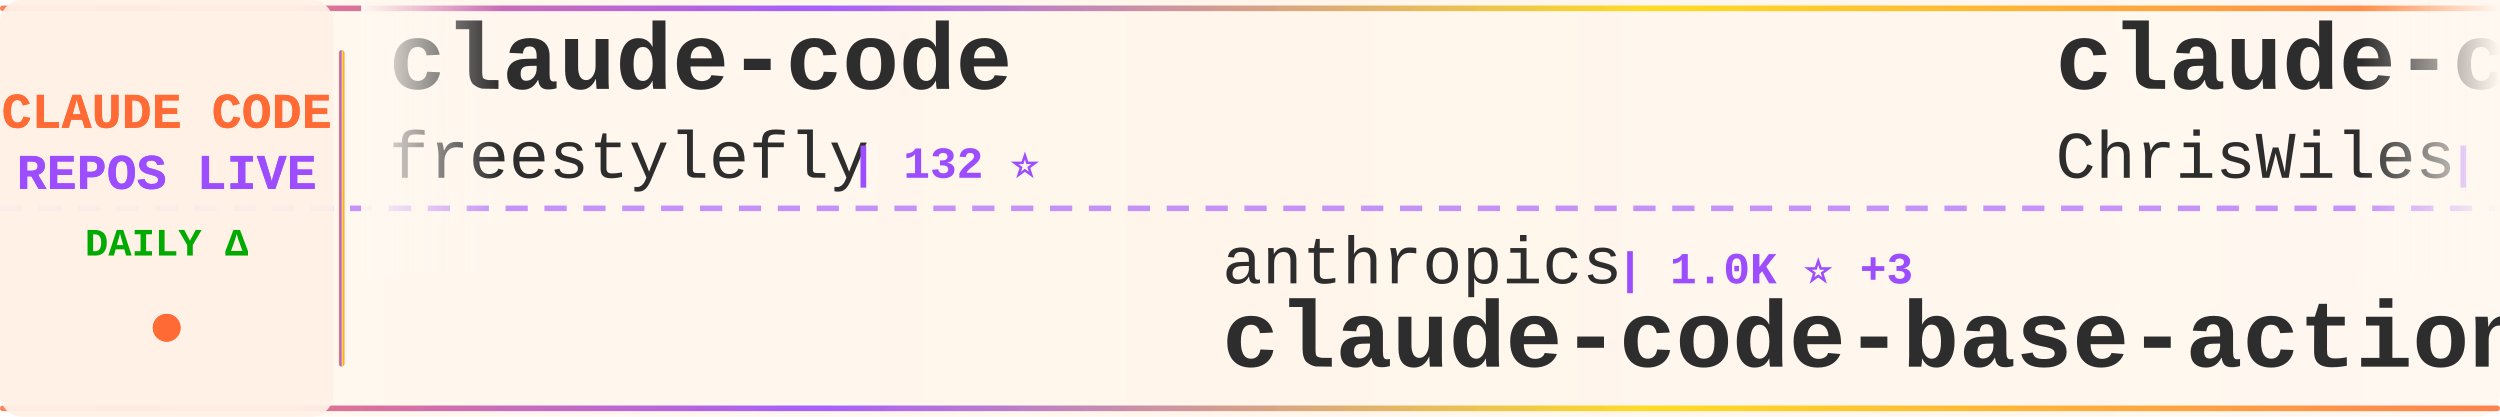
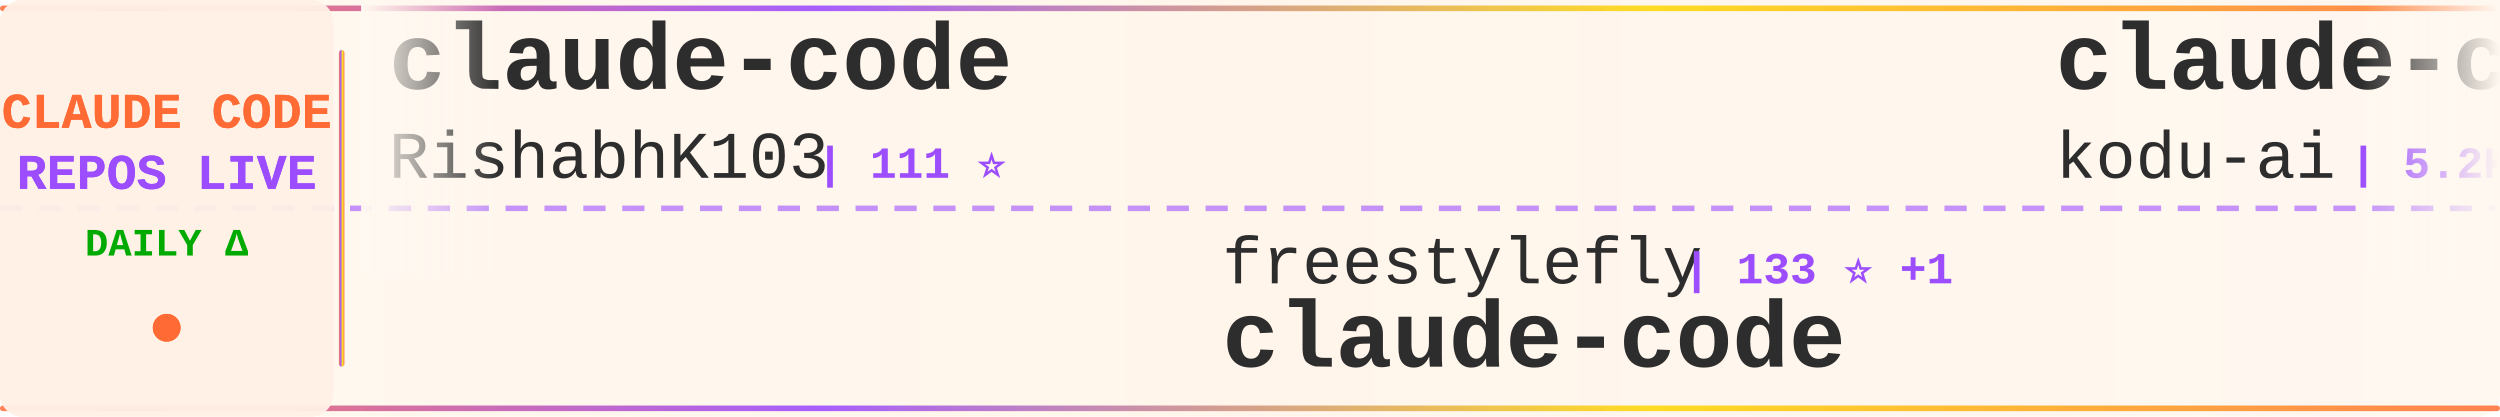
<svg xmlns="http://www.w3.org/2000/svg" width="900" height="150">
  <defs>
    <linearGradient id="tickerBg" x1="0%" y1="0%" x2="100%" y2="0%">
      <stop offset="0%" style="stop-color:#fff8f0;stop-opacity:0.98" />
      <stop offset="50%" style="stop-color:#fff5eb;stop-opacity:1" />
      <stop offset="100%" style="stop-color:#fff8f0;stop-opacity:0.98" />
    </linearGradient>
    <linearGradient id="borderGrad" x1="0%" y1="0%" x2="100%" y2="0%">
      <stop offset="0%" style="stop-color:#FF6B35;stop-opacity:0.85">
        <animate attributeName="stop-opacity" values="0.85;1;0.85" dur="2s" repeatCount="indefinite" />
      </stop>
      <stop offset="33%" style="stop-color:#9C4EFF;stop-opacity:0.9">
        <animate attributeName="stop-opacity" values="0.9;1;0.9" dur="2.2s" repeatCount="indefinite" />
      </stop>
      <stop offset="66%" style="stop-color:#FFD700;stop-opacity:0.85">
        <animate attributeName="stop-opacity" values="0.85;1;0.85" dur="1.8s" repeatCount="indefinite" />
      </stop>
      <stop offset="100%" style="stop-color:#FF6B35;stop-opacity:0.85">
        <animate attributeName="stop-opacity" values="0.85;1;0.85" dur="2s" repeatCount="indefinite" />
      </stop>
    </linearGradient>
    <filter id="textGlow">
      <feGaussianBlur stdDeviation="0.15" result="coloredBlur" />
      <feMerge>
        <feMergeNode in="coloredBlur" />
        <feMergeNode in="SourceGraphic" />
      </feMerge>
    </filter>
    <filter id="metricGlow">
      <feGaussianBlur stdDeviation="0.2" result="coloredBlur" />
      <feMerge>
        <feMergeNode in="coloredBlur" />
        <feMergeNode in="SourceGraphic" />
      </feMerge>
    </filter>
    <linearGradient id="leftFade" x1="0%" y1="0%" x2="100%" y2="0%">
      <stop offset="0%" style="stop-color:#fff8f0;stop-opacity:1" />
      <stop offset="100%" style="stop-color:#fff8f0;stop-opacity:0" />
    </linearGradient>
    <linearGradient id="rightFade" x1="0%" y1="0%" x2="100%" y2="0%">
      <stop offset="0%" style="stop-color:#fff8f0;stop-opacity:0" />
      <stop offset="100%" style="stop-color:#fff8f0;stop-opacity:1" />
    </linearGradient>
  </defs>
  <rect width="900" height="150" fill="url(#tickerBg)" rx="8" />
  <rect x="0" y="2" width="900" height="2" fill="url(#borderGrad)" rx="1" />
  <rect x="0" y="146" width="900" height="2" fill="url(#borderGrad)" rx="1" />
  <line x1="0" y1="75" x2="900" y2="75" stroke="#9C4EFF" stroke-width="2" stroke-dasharray="8 6" opacity="0.6" />
  <rect x="0" y="0" width="120" height="150" fill="#fff0e6" opacity="0.95" rx="8" />
  <text x="60" y="46" font-family="'Courier New', monospace" font-size="18" font-weight="bold" fill="#FF6B35" text-anchor="middle" filter="url(#textGlow)">
    CLAUDE CODE
  </text>
  <text x="60" y="68" font-family="'Courier New', monospace" font-size="18" font-weight="bold" fill="#9C4EFF" text-anchor="middle" filter="url(#textGlow)">
    REPOS LIVE
  </text>
  <text x="60" y="92" font-family="'Courier New', monospace" font-size="14" font-weight="bold" fill="#00aa00" text-anchor="middle">
    DAILY Δ
  </text>
  <circle cx="60" cy="118" r="5" fill="#FF6B35" filter="url(#metricGlow)">
    <animate attributeName="r" values="4;6;4" dur="1.5s" repeatCount="indefinite" />
    <animate attributeName="opacity" values="0.6;1;0.6" dur="1.5s" repeatCount="indefinite" />
  </circle>
  <rect x="122" y="18" width="2" height="114" fill="url(#borderGrad)" rx="1" />
  <clipPath id="tickerClip">
    <rect x="130" y="0" width="770" height="150" />
  </clipPath>
  <g clip-path="url(#tickerClip)">
    <g id="tickerItems">
      <animateTransform attributeName="transform" attributeType="XML" type="translate" from="0 0" to="-3000 0" dur="54s" repeatCount="indefinite" />
      <g transform="translate(0, 0)">
        <text x="140" y="32" font-family="'Courier New', monospace" font-size="34" font-weight="bold" fill="#2d2d2d">claude-code</text>
-         <text x="140" y="64" font-family="'Courier New', monospace" font-size="24" font-weight="normal" fill="#2d2d2d" opacity="1.0">freestylefly</text>
-         <text x="306" y="64" font-family="'Courier New', monospace" font-size="16" font-weight="bold" fill="#9C4EFF"> | 132 ⭐</text>
+         <text x="140" y="64" font-family="'Courier New', monospace" font-size="24" font-weight="normal" fill="#2d2d2d" opacity="1.0">RishabhK103</text>
+         <text x="294" y="64" font-family="'Courier New', monospace" font-size="16" font-weight="bold" fill="#9C4EFF"> | 111 ⭐</text>
      </g>
      <g transform="translate(300, 0)">
-         <text x="140" y="102" font-family="'Courier New', monospace" font-size="24" font-weight="normal" fill="#2d2d2d" opacity="1.0">anthropics</text>
-         <text x="282" y="102" font-family="'Courier New', monospace" font-size="16" font-weight="bold" fill="#9C4EFF"> | 1.0K ⭐ +3</text>
-         <text x="140" y="132" font-family="'Courier New', monospace" font-size="34" font-weight="bold" fill="#2d2d2d">claude-code-base-action</text>
+         <text x="140" y="102" font-family="'Courier New', monospace" font-size="24" font-weight="normal" fill="#2d2d2d" opacity="1.0">freestylefly</text>
+         <text x="306" y="102" font-family="'Courier New', monospace" font-size="16" font-weight="bold" fill="#9C4EFF"> | 133 ⭐ +1</text>
+         <text x="140" y="132" font-family="'Courier New', monospace" font-size="34" font-weight="bold" fill="#2d2d2d">claude-code</text>
      </g>
      <g transform="translate(600, 0)">
-         <text x="140" y="32" font-family="'Courier New', monospace" font-size="34" font-weight="bold" fill="#2d2d2d">claude-code-showcase</text>
-         <text x="140" y="64" font-family="'Courier New', monospace" font-size="24" font-weight="normal" fill="#2d2d2d" opacity="1.0">ChrisWiles</text>
-         <text x="282" y="64" font-family="'Courier New', monospace" font-size="16" font-weight="bold" fill="#9C4EFF"> | 6.1K ⭐</text>
+         <text x="140" y="32" font-family="'Courier New', monospace" font-size="34" font-weight="bold" fill="#2d2d2d">claude-coder</text>
+         <text x="140" y="64" font-family="'Courier New', monospace" font-size="24" font-weight="normal" fill="#2d2d2d" opacity="1.0">kodu-ai</text>
+         <text x="246" y="64" font-family="'Courier New', monospace" font-size="16" font-weight="bold" fill="#9C4EFF"> | 5.2K ⭐</text>
      </g>
      <g transform="translate(900, 0)">
-         <text x="140" y="102" font-family="'Courier New', monospace" font-size="24" font-weight="normal" fill="#2d2d2d" opacity="1.0">guanshan</text>
-         <text x="258" y="102" font-family="'Courier New', monospace" font-size="16" font-weight="bold" fill="#9C4EFF"> | 61 ⭐</text>
-         <text x="140" y="132" font-family="'Courier New', monospace" font-size="34" font-weight="bold" fill="#2d2d2d">ClaudeCode</text>
+         <text x="140" y="102" font-family="'Courier New', monospace" font-size="24" font-weight="normal" fill="#2d2d2d" opacity="1.0">jqueryscript</text>
+         <text x="306" y="102" font-family="'Courier New', monospace" font-size="16" font-weight="bold" fill="#9C4EFF"> | 549 ⭐ +4</text>
+         <text x="140" y="132" font-family="'Courier New', monospace" font-size="34" font-weight="bold" fill="#2d2d2d">awesome-claude-code</text>
      </g>
      <g transform="translate(1200, 0)">
-         <text x="140" y="32" font-family="'Courier New', monospace" font-size="34" font-weight="bold" fill="#2d2d2d">claude-code-infrastructu...</text>
-         <text x="140" y="64" font-family="'Courier New', monospace" font-size="24" font-weight="normal" fill="#2d2d2d" opacity="1.0">diet103</text>
-         <text x="246" y="64" font-family="'Courier New', monospace" font-size="16" font-weight="bold" fill="#9C4EFF"> | 10.1K ⭐</text>
+         <text x="140" y="32" font-family="'Courier New', monospace" font-size="34" font-weight="bold" fill="#2d2d2d">awesome-claude-code-plug...</text>
+         <text x="140" y="64" font-family="'Courier New', monospace" font-size="24" font-weight="normal" fill="#2d2d2d" opacity="1.0">ccplugins</text>
+         <text x="270" y="64" font-family="'Courier New', monospace" font-size="16" font-weight="bold" fill="#9C4EFF"> | 1.0K ⭐ +4</text>
      </g>
      <g transform="translate(1500, 0)">
-         <text x="140" y="102" font-family="'Courier New', monospace" font-size="24" font-weight="normal" fill="#2d2d2d" opacity="1.0">VineeTagarwaL-code</text>
-         <text x="378" y="102" font-family="'Courier New', monospace" font-size="16" font-weight="bold" fill="#9C4EFF"> | 271 ⭐ -1</text>
-         <text x="140" y="132" font-family="'Courier New', monospace" font-size="34" font-weight="bold" fill="#2d2d2d">claude-code</text>
+         <text x="140" y="102" font-family="'Courier New', monospace" font-size="24" font-weight="normal" fill="#2d2d2d" opacity="1.0">Cranot</text>
+         <text x="234" y="102" font-family="'Courier New', monospace" font-size="16" font-weight="bold" fill="#9C4EFF"> | 2.9K ⭐ -1</text>
+         <text x="140" y="132" font-family="'Courier New', monospace" font-size="34" font-weight="bold" fill="#2d2d2d">claude-code-guide</text>
      </g>
      <g transform="translate(1800, 0)">
-         <text x="140" y="32" font-family="'Courier New', monospace" font-size="34" font-weight="bold" fill="#2d2d2d">Claude-code</text>
-         <text x="140" y="64" font-family="'Courier New', monospace" font-size="24" font-weight="normal" fill="#2d2d2d" opacity="1.0">fazxes</text>
-         <text x="234" y="64" font-family="'Courier New', monospace" font-size="16" font-weight="bold" fill="#9C4EFF"> | 247 ⭐</text>
+         <text x="140" y="32" font-family="'Courier New', monospace" font-size="34" font-weight="bold" fill="#2d2d2d">claude-code</text>
+         <text x="140" y="64" font-family="'Courier New', monospace" font-size="24" font-weight="normal" fill="#2d2d2d" opacity="1.0">VineeTagarwaL-code</text>
+         <text x="378" y="64" font-family="'Courier New', monospace" font-size="16" font-weight="bold" fill="#9C4EFF"> | 271 ⭐</text>
      </g>
      <g transform="translate(2100, 0)">
-         <text x="140" y="102" font-family="'Courier New', monospace" font-size="24" font-weight="normal" fill="#2d2d2d" opacity="1.0">Pimzino</text>
-         <text x="246" y="102" font-family="'Courier New', monospace" font-size="16" font-weight="bold" fill="#9C4EFF"> | 3.9K ⭐</text>
-         <text x="140" y="132" font-family="'Courier New', monospace" font-size="34" font-weight="bold" fill="#2d2d2d">claude-code-spec-workflo...</text>
+         <text x="140" y="102" font-family="'Courier New', monospace" font-size="24" font-weight="normal" fill="#2d2d2d" opacity="1.0">ding113</text>
+         <text x="246" y="102" font-family="'Courier New', monospace" font-size="16" font-weight="bold" fill="#9C4EFF"> | 3.4K ⭐ +1</text>
+         <text x="140" y="132" font-family="'Courier New', monospace" font-size="34" font-weight="bold" fill="#2d2d2d">claude-code-hub</text>
      </g>
      <g transform="translate(2400, 0)">
-         <text x="140" y="32" font-family="'Courier New', monospace" font-size="34" font-weight="bold" fill="#2d2d2d">Claude-Code-Usage-Monito...</text>
-         <text x="140" y="64" font-family="'Courier New', monospace" font-size="24" font-weight="normal" fill="#2d2d2d" opacity="1.0">Maciek-roboblog</text>
-         <text x="342" y="64" font-family="'Courier New', monospace" font-size="16" font-weight="bold" fill="#9C4EFF"> | 8.8K ⭐ +2</text>
+         <text x="140" y="32" font-family="'Courier New', monospace" font-size="34" font-weight="bold" fill="#2d2d2d">Claude-Code</text>
+         <text x="140" y="64" font-family="'Courier New', monospace" font-size="24" font-weight="normal" fill="#2d2d2d" opacity="1.0">OrcaWhisper</text>
+         <text x="294" y="64" font-family="'Courier New', monospace" font-size="16" font-weight="bold" fill="#9C4EFF"> | 108 ⭐</text>
      </g>
      <g transform="translate(2700, 0)">
-         <text x="140" y="102" font-family="'Courier New', monospace" font-size="24" font-weight="normal" fill="#2d2d2d" opacity="1.0">alex000kim</text>
-         <text x="282" y="102" font-family="'Courier New', monospace" font-size="16" font-weight="bold" fill="#9C4EFF"> | 236 ⭐</text>
-         <text x="140" y="132" font-family="'Courier New', monospace" font-size="34" font-weight="bold" fill="#2d2d2d">claude-code</text>
+         <text x="140" y="102" font-family="'Courier New', monospace" font-size="24" font-weight="normal" fill="#2d2d2d" opacity="1.0">liuup</text>
+         <text x="222" y="102" font-family="'Courier New', monospace" font-size="16" font-weight="bold" fill="#9C4EFF"> | 4.1K ⭐ +1</text>
+         <text x="140" y="132" font-family="'Courier New', monospace" font-size="34" font-weight="bold" fill="#2d2d2d">claude-code-analysis</text>
      </g>
      <g transform="translate(3000, 0)">
        <text x="140" y="32" font-family="'Courier New', monospace" font-size="34" font-weight="bold" fill="#2d2d2d">claude-code</text>
-         <text x="140" y="64" font-family="'Courier New', monospace" font-size="24" font-weight="normal" fill="#2d2d2d" opacity="1.0">freestylefly</text>
-         <text x="306" y="64" font-family="'Courier New', monospace" font-size="16" font-weight="bold" fill="#9C4EFF"> | 132 ⭐</text>
+         <text x="140" y="64" font-family="'Courier New', monospace" font-size="24" font-weight="normal" fill="#2d2d2d" opacity="1.0">RishabhK103</text>
+         <text x="294" y="64" font-family="'Courier New', monospace" font-size="16" font-weight="bold" fill="#9C4EFF"> | 111 ⭐</text>
      </g>
      <g transform="translate(3300, 0)">
-         <text x="140" y="102" font-family="'Courier New', monospace" font-size="24" font-weight="normal" fill="#2d2d2d" opacity="1.0">anthropics</text>
-         <text x="282" y="102" font-family="'Courier New', monospace" font-size="16" font-weight="bold" fill="#9C4EFF"> | 1.0K ⭐ +3</text>
-         <text x="140" y="132" font-family="'Courier New', monospace" font-size="34" font-weight="bold" fill="#2d2d2d">claude-code-base-action</text>
+         <text x="140" y="102" font-family="'Courier New', monospace" font-size="24" font-weight="normal" fill="#2d2d2d" opacity="1.0">freestylefly</text>
+         <text x="306" y="102" font-family="'Courier New', monospace" font-size="16" font-weight="bold" fill="#9C4EFF"> | 133 ⭐ +1</text>
+         <text x="140" y="132" font-family="'Courier New', monospace" font-size="34" font-weight="bold" fill="#2d2d2d">claude-code</text>
      </g>
      <g transform="translate(3600, 0)">
-         <text x="140" y="32" font-family="'Courier New', monospace" font-size="34" font-weight="bold" fill="#2d2d2d">claude-code-showcase</text>
-         <text x="140" y="64" font-family="'Courier New', monospace" font-size="24" font-weight="normal" fill="#2d2d2d" opacity="1.0">ChrisWiles</text>
-         <text x="282" y="64" font-family="'Courier New', monospace" font-size="16" font-weight="bold" fill="#9C4EFF"> | 6.1K ⭐</text>
+         <text x="140" y="32" font-family="'Courier New', monospace" font-size="34" font-weight="bold" fill="#2d2d2d">claude-coder</text>
+         <text x="140" y="64" font-family="'Courier New', monospace" font-size="24" font-weight="normal" fill="#2d2d2d" opacity="1.0">kodu-ai</text>
+         <text x="246" y="64" font-family="'Courier New', monospace" font-size="16" font-weight="bold" fill="#9C4EFF"> | 5.2K ⭐</text>
      </g>
      <g transform="translate(3900, 0)">
-         <text x="140" y="102" font-family="'Courier New', monospace" font-size="24" font-weight="normal" fill="#2d2d2d" opacity="1.0">guanshan</text>
-         <text x="258" y="102" font-family="'Courier New', monospace" font-size="16" font-weight="bold" fill="#9C4EFF"> | 61 ⭐</text>
-         <text x="140" y="132" font-family="'Courier New', monospace" font-size="34" font-weight="bold" fill="#2d2d2d">ClaudeCode</text>
+         <text x="140" y="102" font-family="'Courier New', monospace" font-size="24" font-weight="normal" fill="#2d2d2d" opacity="1.0">jqueryscript</text>
+         <text x="306" y="102" font-family="'Courier New', monospace" font-size="16" font-weight="bold" fill="#9C4EFF"> | 549 ⭐ +4</text>
+         <text x="140" y="132" font-family="'Courier New', monospace" font-size="34" font-weight="bold" fill="#2d2d2d">awesome-claude-code</text>
      </g>
    </g>
  </g>
  <rect x="130" y="0" width="50" height="100" fill="url(#leftFade)" />
  <rect x="850" y="0" width="50" height="100" fill="url(#rightFade)" />
</svg>
